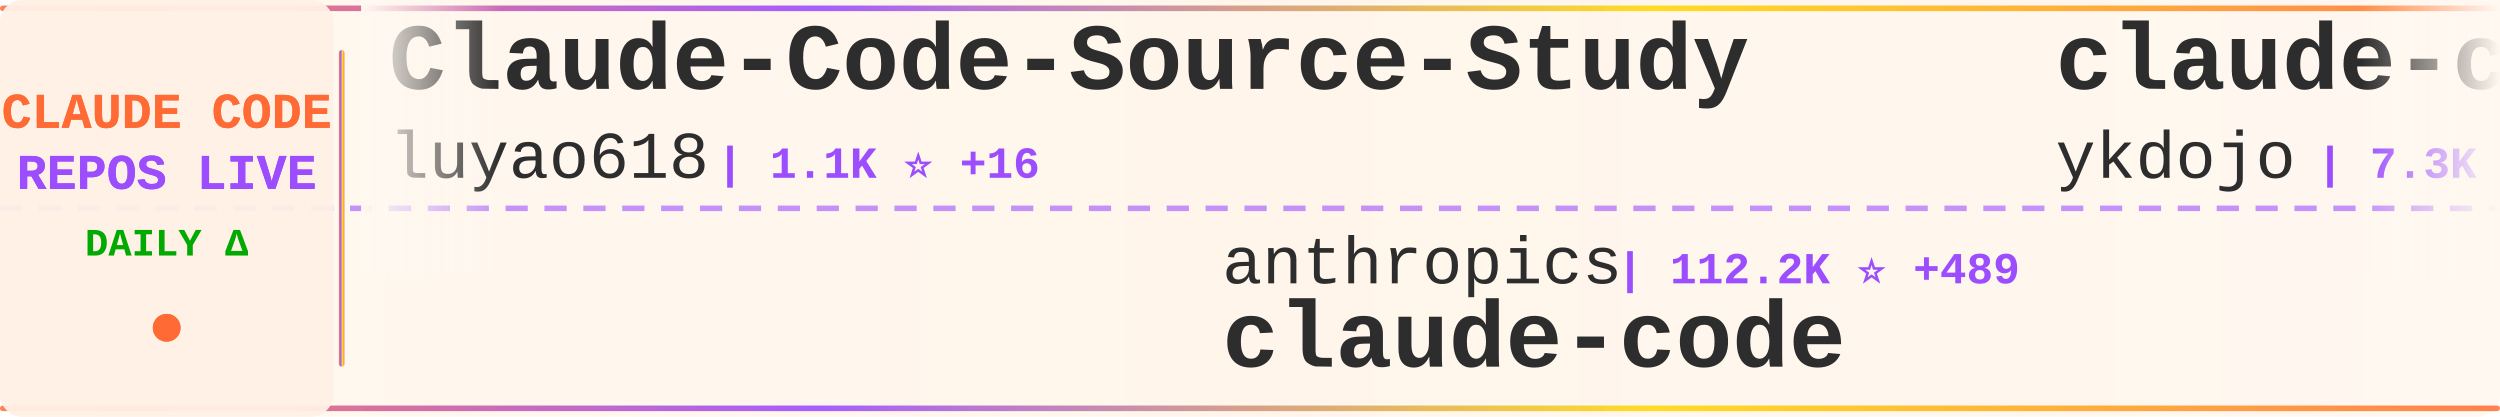
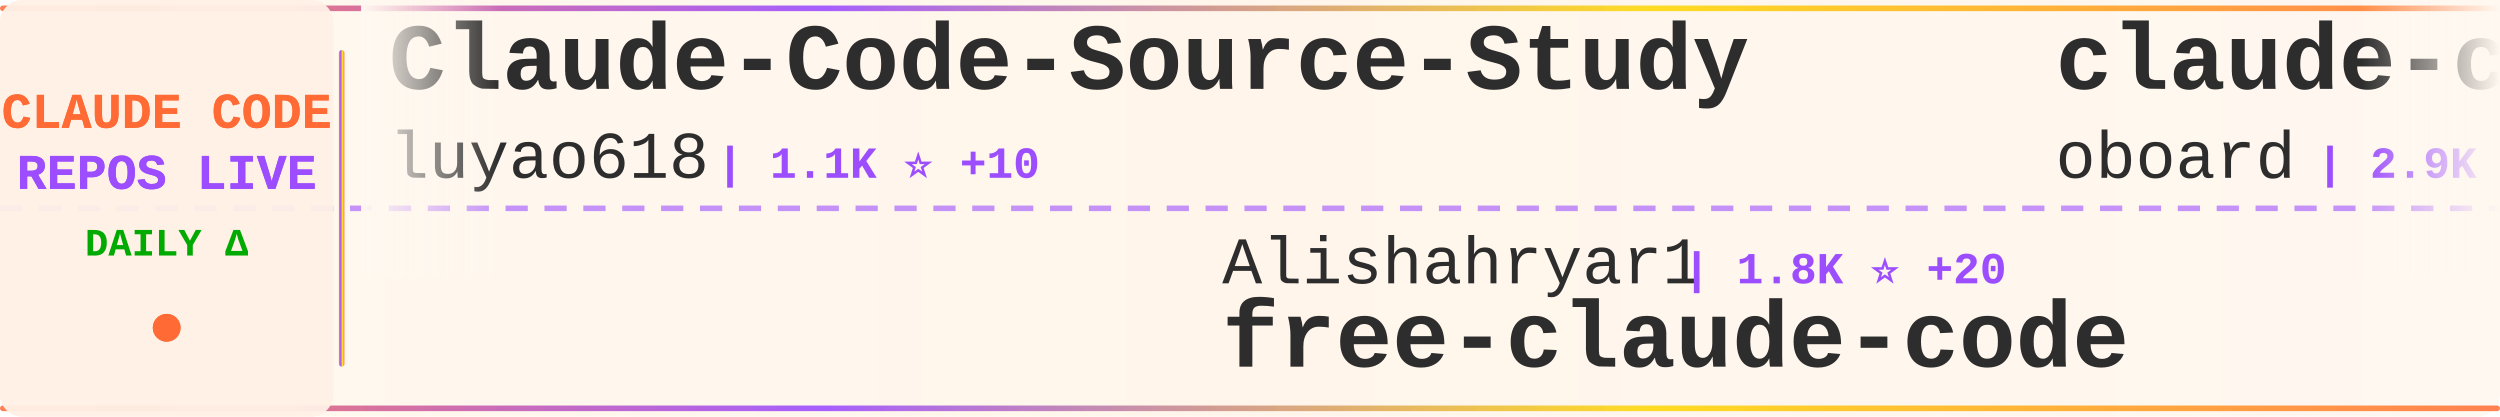
<svg xmlns="http://www.w3.org/2000/svg" width="900" height="150">
  <defs>
    <linearGradient id="tickerBg" x1="0%" y1="0%" x2="100%" y2="0%">
      <stop offset="0%" style="stop-color:#fff8f0;stop-opacity:0.98" />
      <stop offset="50%" style="stop-color:#fff5eb;stop-opacity:1" />
      <stop offset="100%" style="stop-color:#fff8f0;stop-opacity:0.98" />
    </linearGradient>
    <linearGradient id="borderGrad" x1="0%" y1="0%" x2="100%" y2="0%">
      <stop offset="0%" style="stop-color:#FF6B35;stop-opacity:0.85">
        <animate attributeName="stop-opacity" values="0.85;1;0.85" dur="2s" repeatCount="indefinite" />
      </stop>
      <stop offset="33%" style="stop-color:#9C4EFF;stop-opacity:0.9">
        <animate attributeName="stop-opacity" values="0.9;1;0.9" dur="2.2s" repeatCount="indefinite" />
      </stop>
      <stop offset="66%" style="stop-color:#FFD700;stop-opacity:0.85">
        <animate attributeName="stop-opacity" values="0.85;1;0.85" dur="1.8s" repeatCount="indefinite" />
      </stop>
      <stop offset="100%" style="stop-color:#FF6B35;stop-opacity:0.85">
        <animate attributeName="stop-opacity" values="0.85;1;0.85" dur="2s" repeatCount="indefinite" />
      </stop>
    </linearGradient>
    <filter id="textGlow">
      <feGaussianBlur stdDeviation="0.15" result="coloredBlur" />
      <feMerge>
        <feMergeNode in="coloredBlur" />
        <feMergeNode in="SourceGraphic" />
      </feMerge>
    </filter>
    <filter id="metricGlow">
      <feGaussianBlur stdDeviation="0.2" result="coloredBlur" />
      <feMerge>
        <feMergeNode in="coloredBlur" />
        <feMergeNode in="SourceGraphic" />
      </feMerge>
    </filter>
    <linearGradient id="leftFade" x1="0%" y1="0%" x2="100%" y2="0%">
      <stop offset="0%" style="stop-color:#fff8f0;stop-opacity:1" />
      <stop offset="100%" style="stop-color:#fff8f0;stop-opacity:0" />
    </linearGradient>
    <linearGradient id="rightFade" x1="0%" y1="0%" x2="100%" y2="0%">
      <stop offset="0%" style="stop-color:#fff8f0;stop-opacity:0" />
      <stop offset="100%" style="stop-color:#fff8f0;stop-opacity:1" />
    </linearGradient>
  </defs>
  <rect width="900" height="150" fill="url(#tickerBg)" rx="8" />
  <rect x="0" y="2" width="900" height="2" fill="url(#borderGrad)" rx="1" />
  <rect x="0" y="146" width="900" height="2" fill="url(#borderGrad)" rx="1" />
  <line x1="0" y1="75" x2="900" y2="75" stroke="#9C4EFF" stroke-width="2" stroke-dasharray="8 6" opacity="0.6" />
  <rect x="0" y="0" width="120" height="150" fill="#fff0e6" opacity="0.95" rx="8" />
  <text x="60" y="46" font-family="'Courier New', monospace" font-size="18" font-weight="bold" fill="#FF6B35" text-anchor="middle" filter="url(#textGlow)">
    CLAUDE CODE
  </text>
  <text x="60" y="68" font-family="'Courier New', monospace" font-size="18" font-weight="bold" fill="#9C4EFF" text-anchor="middle" filter="url(#textGlow)">
    REPOS LIVE
  </text>
  <text x="60" y="92" font-family="'Courier New', monospace" font-size="14" font-weight="bold" fill="#00aa00" text-anchor="middle">
    DAILY Δ
  </text>
  <circle cx="60" cy="118" r="5" fill="#FF6B35" filter="url(#metricGlow)">
    <animate attributeName="r" values="4;6;4" dur="1.5s" repeatCount="indefinite" />
    <animate attributeName="opacity" values="0.6;1;0.6" dur="1.5s" repeatCount="indefinite" />
  </circle>
  <rect x="122" y="18" width="2" height="114" fill="url(#borderGrad)" rx="1" />
  <clipPath id="tickerClip">
    <rect x="130" y="0" width="770" height="150" />
  </clipPath>
  <g clip-path="url(#tickerClip)">
    <g id="tickerItems">
      <animateTransform attributeName="transform" attributeType="XML" type="translate" from="0 0" to="-3000 0" dur="54s" repeatCount="indefinite" />
      <g transform="translate(0, 0)">
        <text x="140" y="32" font-family="'Courier New', monospace" font-size="34" font-weight="bold" fill="#2d2d2d">Claude-Code-Source-Study</text>
        <text x="140" y="64" font-family="'Courier New', monospace" font-size="24" font-weight="normal" fill="#2d2d2d" opacity="1.0">luyao618</text>
-         <text x="258" y="64" font-family="'Courier New', monospace" font-size="16" font-weight="bold" fill="#9C4EFF"> | 1.1K ⭐ +16</text>
+         <text x="258" y="64" font-family="'Courier New', monospace" font-size="16" font-weight="bold" fill="#9C4EFF"> | 1.1K ⭐ +10</text>
      </g>
      <g transform="translate(300, 0)">
-         <text x="140" y="102" font-family="'Courier New', monospace" font-size="24" font-weight="normal" fill="#2d2d2d" opacity="1.0">anthropics</text>
-         <text x="282" y="102" font-family="'Courier New', monospace" font-size="16" font-weight="bold" fill="#9C4EFF"> | 112.2K ⭐ +489</text>
+         <text x="140" y="102" font-family="'Courier New', monospace" font-size="24" font-weight="normal" fill="#2d2d2d" opacity="1.0">Alishahryar1</text>
+         <text x="306" y="102" font-family="'Courier New', monospace" font-size="16" font-weight="bold" fill="#9C4EFF"> | 1.8K ⭐ +20</text>
+         <text x="140" y="132" font-family="'Courier New', monospace" font-size="34" font-weight="bold" fill="#2d2d2d">free-claude-code</text>
+       </g>
+       <g transform="translate(600, 0)">
+         <text x="140" y="32" font-family="'Courier New', monospace" font-size="34" font-weight="bold" fill="#2d2d2d">claude-code-rev</text>
+         <text x="140" y="64" font-family="'Courier New', monospace" font-size="24" font-weight="normal" fill="#2d2d2d" opacity="1.0">oboard</text>
+         <text x="234" y="64" font-family="'Courier New', monospace" font-size="16" font-weight="bold" fill="#9C4EFF"> | 2.9K ⭐ +10</text>
+       </g>
+       <g transform="translate(900, 0)">
+         <text x="140" y="102" font-family="'Courier New', monospace" font-size="24" font-weight="normal" fill="#2d2d2d" opacity="1.0">sugyan</text>
+         <text x="234" y="102" font-family="'Courier New', monospace" font-size="16" font-weight="bold" fill="#9C4EFF"> | 1.0K ⭐ +1</text>
+         <text x="140" y="132" font-family="'Courier New', monospace" font-size="34" font-weight="bold" fill="#2d2d2d">claude-code-webui</text>
+       </g>
+       <g transform="translate(1200, 0)">
+         <text x="140" y="32" font-family="'Courier New', monospace" font-size="34" font-weight="bold" fill="#2d2d2d">claude-task-master</text>
+         <text x="140" y="64" font-family="'Courier New', monospace" font-size="24" font-weight="normal" fill="#2d2d2d" opacity="1.0">eyaltoledano</text>
+         <text x="306" y="64" font-family="'Courier New', monospace" font-size="16" font-weight="bold" fill="#9C4EFF"> | 26.5K ⭐ +15</text>
+       </g>
+       <g transform="translate(1500, 0)">
+         <text x="140" y="102" font-family="'Courier New', monospace" font-size="24" font-weight="normal" fill="#2d2d2d" opacity="1.0">slopus</text>
+         <text x="234" y="102" font-family="'Courier New', monospace" font-size="16" font-weight="bold" fill="#9C4EFF"> | 17.7K ⭐ +65</text>
+         <text x="140" y="132" font-family="'Courier New', monospace" font-size="34" font-weight="bold" fill="#2d2d2d">happy</text>
+       </g>
+       <g transform="translate(1800, 0)">
+         <text x="140" y="32" font-family="'Courier New', monospace" font-size="34" font-weight="bold" fill="#2d2d2d">free-code</text>
+         <text x="140" y="64" font-family="'Courier New', monospace" font-size="24" font-weight="normal" fill="#2d2d2d" opacity="1.0">paoloanzn</text>
+         <text x="270" y="64" font-family="'Courier New', monospace" font-size="16" font-weight="bold" fill="#9C4EFF"> | 7.7K ⭐</text>
+       </g>
+       <g transform="translate(2100, 0)">
+         <text x="140" y="102" font-family="'Courier New', monospace" font-size="24" font-weight="normal" fill="#2d2d2d" opacity="1.0">VineeTagarwaL-code</text>
+         <text x="378" y="102" font-family="'Courier New', monospace" font-size="16" font-weight="bold" fill="#9C4EFF"> | 269 ⭐ +2</text>
        <text x="140" y="132" font-family="'Courier New', monospace" font-size="34" font-weight="bold" fill="#2d2d2d">claude-code</text>
      </g>
-       <g transform="translate(600, 0)">
-         <text x="140" y="32" font-family="'Courier New', monospace" font-size="34" font-weight="bold" fill="#2d2d2d">claude-code-tips</text>
-         <text x="140" y="64" font-family="'Courier New', monospace" font-size="24" font-weight="normal" fill="#2d2d2d" opacity="1.0">ykdojo</text>
-         <text x="234" y="64" font-family="'Courier New', monospace" font-size="16" font-weight="bold" fill="#9C4EFF"> | 7.3K ⭐ +56</text>
-       </g>
-       <g transform="translate(900, 0)">
-         <text x="140" y="102" font-family="'Courier New', monospace" font-size="24" font-weight="normal" fill="#2d2d2d" opacity="1.0">darcyegb</text>
-         <text x="258" y="102" font-family="'Courier New', monospace" font-size="16" font-weight="bold" fill="#9C4EFF"> | 651 ⭐ +2</text>
-         <text x="140" y="132" font-family="'Courier New', monospace" font-size="34" font-weight="bold" fill="#2d2d2d">ClaudeCodeAgents</text>
-       </g>
-       <g transform="translate(1200, 0)">
-         <text x="140" y="32" font-family="'Courier New', monospace" font-size="34" font-weight="bold" fill="#2d2d2d">claude-coder</text>
-         <text x="140" y="64" font-family="'Courier New', monospace" font-size="24" font-weight="normal" fill="#2d2d2d" opacity="1.0">kodu-ai</text>
-         <text x="246" y="64" font-family="'Courier New', monospace" font-size="16" font-weight="bold" fill="#9C4EFF"> | 5.3K ⭐ +2</text>
-       </g>
-       <g transform="translate(1500, 0)">
-         <text x="140" y="102" font-family="'Courier New', monospace" font-size="24" font-weight="normal" fill="#2d2d2d" opacity="1.0">Pimzino</text>
-         <text x="246" y="102" font-family="'Courier New', monospace" font-size="16" font-weight="bold" fill="#9C4EFF"> | 3.6K ⭐ +4</text>
-         <text x="140" y="132" font-family="'Courier New', monospace" font-size="34" font-weight="bold" fill="#2d2d2d">claude-code-spec-workflo...</text>
-       </g>
-       <g transform="translate(1800, 0)">
-         <text x="140" y="32" font-family="'Courier New', monospace" font-size="34" font-weight="bold" fill="#2d2d2d">claude-code-settings</text>
-         <text x="140" y="64" font-family="'Courier New', monospace" font-size="24" font-weight="normal" fill="#2d2d2d" opacity="1.0">feiskyer</text>
-         <text x="258" y="64" font-family="'Courier New', monospace" font-size="16" font-weight="bold" fill="#9C4EFF"> | 1.4K ⭐ +3</text>
-       </g>
-       <g transform="translate(2100, 0)">
-         <text x="140" y="102" font-family="'Courier New', monospace" font-size="24" font-weight="normal" fill="#2d2d2d" opacity="1.0">ChinaSiro</text>
-         <text x="270" y="102" font-family="'Courier New', monospace" font-size="16" font-weight="bold" fill="#9C4EFF"> | 8.8K ⭐ +45</text>
-         <text x="140" y="132" font-family="'Courier New', monospace" font-size="34" font-weight="bold" fill="#2d2d2d">claude-code-sourcemap</text>
-       </g>
      <g transform="translate(2400, 0)">
-         <text x="140" y="32" font-family="'Courier New', monospace" font-size="34" font-weight="bold" fill="#2d2d2d">claude-code</text>
-         <text x="140" y="64" font-family="'Courier New', monospace" font-size="24" font-weight="normal" fill="#2d2d2d" opacity="1.0">claude-code-best</text>
-         <text x="354" y="64" font-family="'Courier New', monospace" font-size="16" font-weight="bold" fill="#9C4EFF"> | 15.3K ⭐ +170</text>
+         <text x="140" y="32" font-family="'Courier New', monospace" font-size="34" font-weight="bold" fill="#2d2d2d">how-claude-code-works</text>
+         <text x="140" y="64" font-family="'Courier New', monospace" font-size="24" font-weight="normal" fill="#2d2d2d" opacity="1.0">Windy3f3f3f3f</text>
+         <text x="318" y="64" font-family="'Courier New', monospace" font-size="16" font-weight="bold" fill="#9C4EFF"> | 1.7K ⭐ +25</text>
      </g>
      <g transform="translate(2700, 0)">
-         <text x="140" y="102" font-family="'Courier New', monospace" font-size="24" font-weight="normal" fill="#2d2d2d" opacity="1.0">sickn33</text>
-         <text x="246" y="102" font-family="'Courier New', monospace" font-size="16" font-weight="bold" fill="#9C4EFF"> | 32.1K ⭐ +211</text>
-         <text x="140" y="132" font-family="'Courier New', monospace" font-size="34" font-weight="bold" fill="#2d2d2d">antigravity-awesome-skil...</text>
+         <text x="140" y="102" font-family="'Courier New', monospace" font-size="24" font-weight="normal" fill="#2d2d2d" opacity="1.0">disler</text>
+         <text x="234" y="102" font-family="'Courier New', monospace" font-size="16" font-weight="bold" fill="#9C4EFF"> | 3.5K ⭐ +4</text>
+         <text x="140" y="132" font-family="'Courier New', monospace" font-size="34" font-weight="bold" fill="#2d2d2d">claude-code-hooks-master...</text>
      </g>
      <g transform="translate(3000, 0)">
        <text x="140" y="32" font-family="'Courier New', monospace" font-size="34" font-weight="bold" fill="#2d2d2d">Claude-Code-Source-Study</text>
        <text x="140" y="64" font-family="'Courier New', monospace" font-size="24" font-weight="normal" fill="#2d2d2d" opacity="1.0">luyao618</text>
-         <text x="258" y="64" font-family="'Courier New', monospace" font-size="16" font-weight="bold" fill="#9C4EFF"> | 1.1K ⭐ +16</text>
+         <text x="258" y="64" font-family="'Courier New', monospace" font-size="16" font-weight="bold" fill="#9C4EFF"> | 1.1K ⭐ +10</text>
      </g>
      <g transform="translate(3300, 0)">
-         <text x="140" y="102" font-family="'Courier New', monospace" font-size="24" font-weight="normal" fill="#2d2d2d" opacity="1.0">anthropics</text>
-         <text x="282" y="102" font-family="'Courier New', monospace" font-size="16" font-weight="bold" fill="#9C4EFF"> | 112.2K ⭐ +489</text>
-         <text x="140" y="132" font-family="'Courier New', monospace" font-size="34" font-weight="bold" fill="#2d2d2d">claude-code</text>
+         <text x="140" y="102" font-family="'Courier New', monospace" font-size="24" font-weight="normal" fill="#2d2d2d" opacity="1.0">Alishahryar1</text>
+         <text x="306" y="102" font-family="'Courier New', monospace" font-size="16" font-weight="bold" fill="#9C4EFF"> | 1.8K ⭐ +20</text>
+         <text x="140" y="132" font-family="'Courier New', monospace" font-size="34" font-weight="bold" fill="#2d2d2d">free-claude-code</text>
      </g>
      <g transform="translate(3600, 0)">
-         <text x="140" y="32" font-family="'Courier New', monospace" font-size="34" font-weight="bold" fill="#2d2d2d">claude-code-tips</text>
-         <text x="140" y="64" font-family="'Courier New', monospace" font-size="24" font-weight="normal" fill="#2d2d2d" opacity="1.0">ykdojo</text>
-         <text x="234" y="64" font-family="'Courier New', monospace" font-size="16" font-weight="bold" fill="#9C4EFF"> | 7.3K ⭐ +56</text>
+         <text x="140" y="32" font-family="'Courier New', monospace" font-size="34" font-weight="bold" fill="#2d2d2d">claude-code-rev</text>
+         <text x="140" y="64" font-family="'Courier New', monospace" font-size="24" font-weight="normal" fill="#2d2d2d" opacity="1.0">oboard</text>
+         <text x="234" y="64" font-family="'Courier New', monospace" font-size="16" font-weight="bold" fill="#9C4EFF"> | 2.9K ⭐ +10</text>
      </g>
      <g transform="translate(3900, 0)">
-         <text x="140" y="102" font-family="'Courier New', monospace" font-size="24" font-weight="normal" fill="#2d2d2d" opacity="1.0">darcyegb</text>
-         <text x="258" y="102" font-family="'Courier New', monospace" font-size="16" font-weight="bold" fill="#9C4EFF"> | 651 ⭐ +2</text>
-         <text x="140" y="132" font-family="'Courier New', monospace" font-size="34" font-weight="bold" fill="#2d2d2d">ClaudeCodeAgents</text>
+         <text x="140" y="102" font-family="'Courier New', monospace" font-size="24" font-weight="normal" fill="#2d2d2d" opacity="1.0">sugyan</text>
+         <text x="234" y="102" font-family="'Courier New', monospace" font-size="16" font-weight="bold" fill="#9C4EFF"> | 1.0K ⭐ +1</text>
+         <text x="140" y="132" font-family="'Courier New', monospace" font-size="34" font-weight="bold" fill="#2d2d2d">claude-code-webui</text>
      </g>
    </g>
  </g>
  <rect x="130" y="0" width="50" height="100" fill="url(#leftFade)" />
  <rect x="850" y="0" width="50" height="100" fill="url(#rightFade)" />
</svg>
